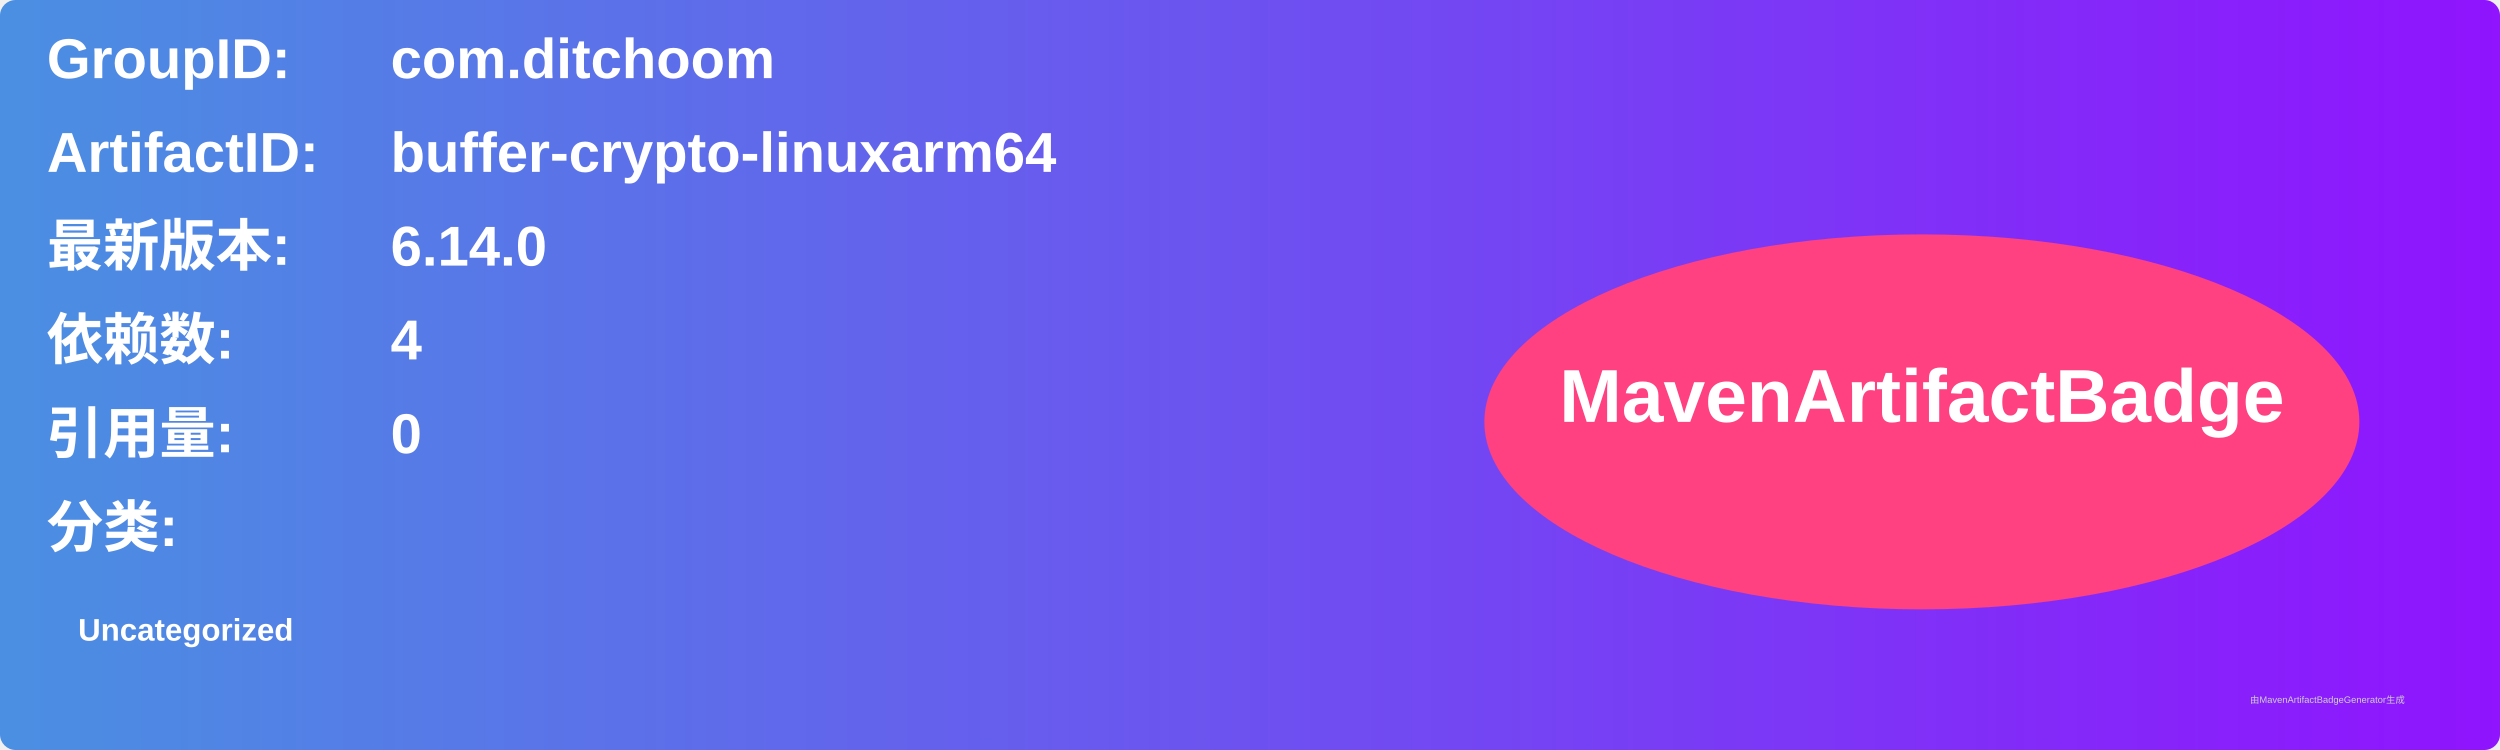
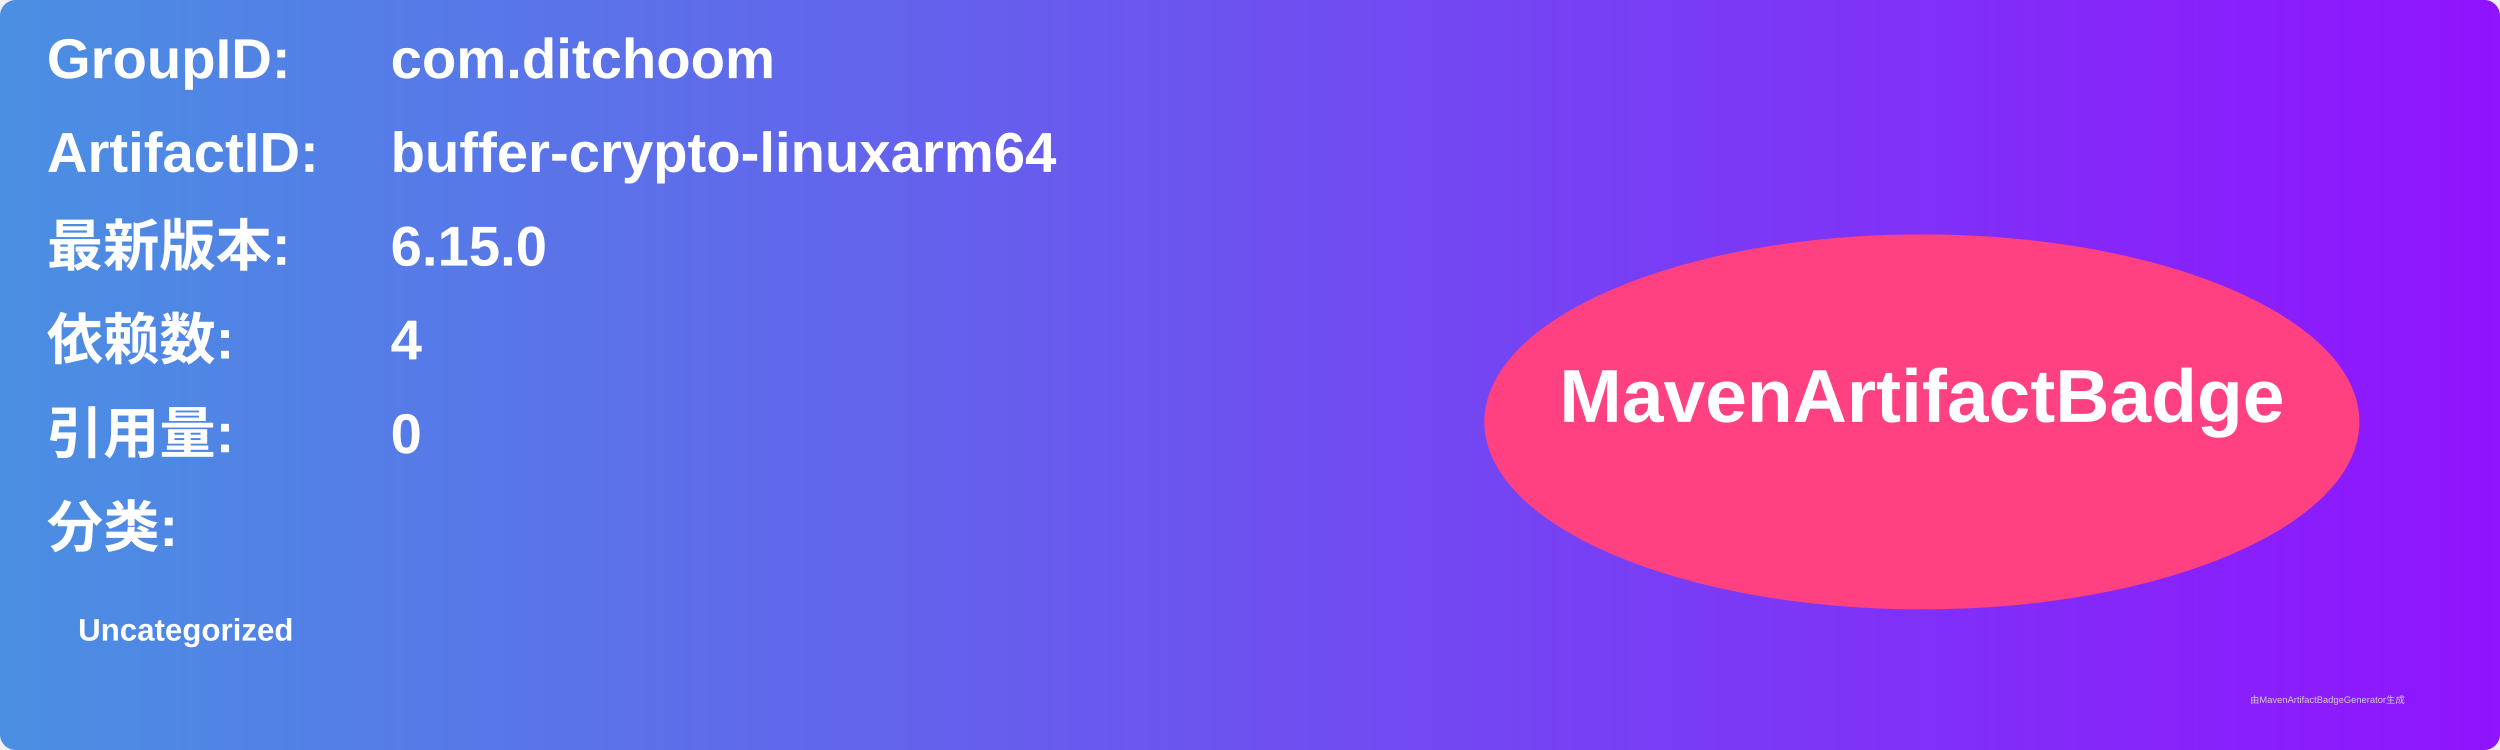
<svg xmlns="http://www.w3.org/2000/svg" width="800" height="240" viewBox="0 0 800 240">
  <linearGradient id="grad" x1="0%" y1="0%" x2="100%" y2="0%">
    <stop offset="0%" stop-color="#4a90e2" />
    <stop offset="100%" stop-color="#9013fe" />
  </linearGradient>
  <rect width="100%" height="100%" rx="5" ry="5" fill="url(#grad)" />
  <g transform="translate(15, 15)">
    <text x="0" y="10" font-family="Arial" font-size="18" fill="white" font-weight="bold" width="260">GroupID:</text>
    <text x="110" y="10" font-family="Arial" font-size="18" fill="white" font-weight="bold" width="460">com.ditchoom</text>
    <text x="0" y="40" font-family="Arial" font-size="18" fill="white" font-weight="bold" width="260">ArtifactID:</text>
    <text x="110" y="40" font-family="Arial" font-size="18" fill="white" font-weight="bold" width="460">buffer-crypto-linuxarm64</text>
    <text x="0" y="70" font-family="Arial" font-size="18" fill="white" font-weight="bold">最新版本:</text>
    <text x="110" y="70" font-family="Arial" font-size="18" fill="white" font-weight="bold">
-       <tspan font-weight="bold">6.14.0</tspan>
+       <tspan font-weight="bold">6.15.0</tspan>
    </text>
    <text x="0" y="100" font-family="Arial" font-size="18" fill="white" font-weight="bold">依赖数: </text>
    <text x="110" y="100" font-family="Arial" font-size="18" fill="white">
      <tspan font-weight="bold">4</tspan>
    </text>
    <text x="0" y="130" font-family="Arial" font-size="18" fill="white" font-weight="bold">引用量: </text>
    <text x="110" y="130" font-family="Arial" font-size="18" fill="white">
      <tspan font-weight="bold">0</tspan>
    </text>
    <text x="0" y="160" font-family="Arial" font-size="18" fill="white" font-weight="bold">分类:</text>
    <text x="10" y="190" font-family="Arial" font-size="10" fill="white">
      <tspan font-weight="bold">Uncategorized</tspan>
    </text>
    <ellipse cx="600" cy="120" rx="140" ry="60" fill="#ff4081" />
    <text x="600" y="120" text-anchor="middle" font-family="Arial" font-size="24" fill="white" font-weight="bold">MavenArtifactBadge</text>
  </g>
  <text x="720" y="225" font-family="Arial" font-size="3" fill="#d0d0d0">由MavenArtifactBadgeGenerator生成</text>
</svg>
